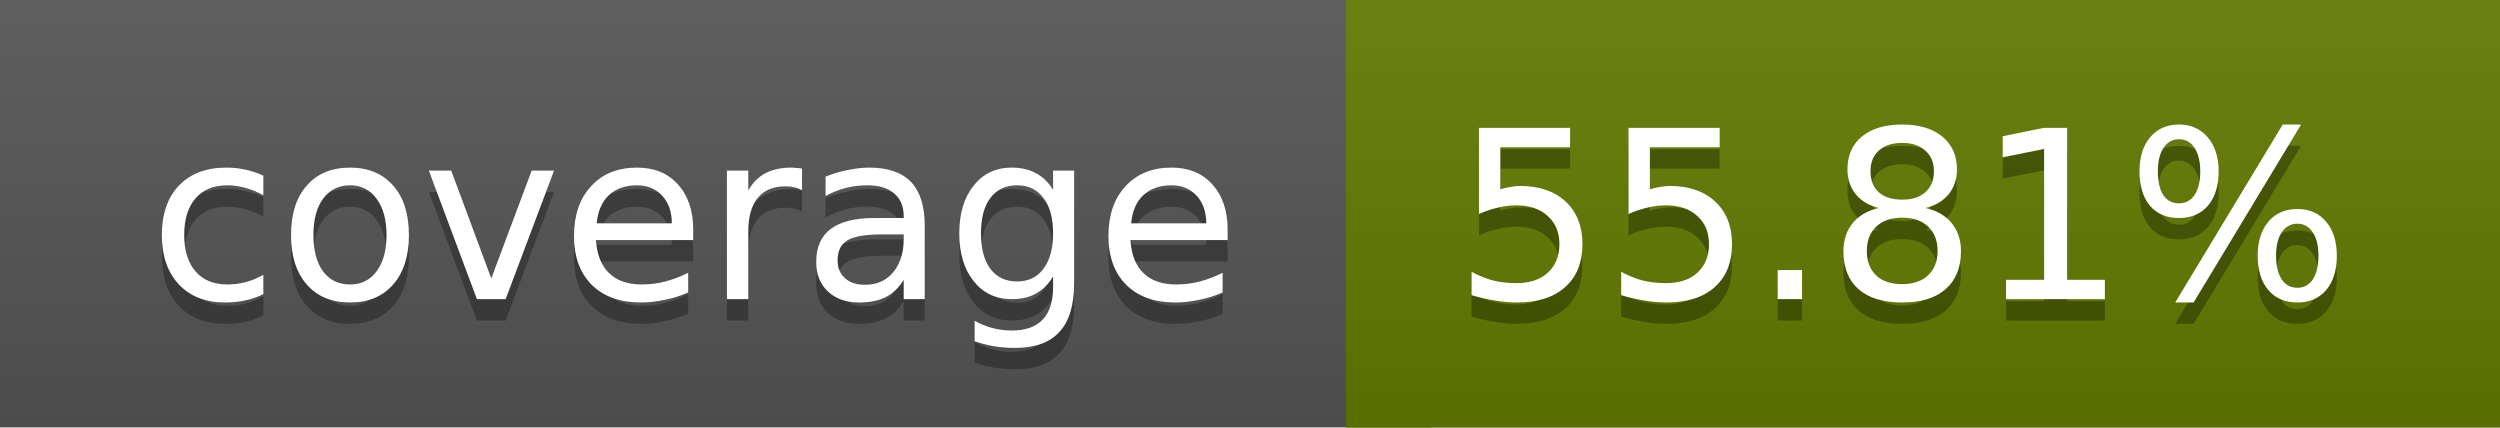
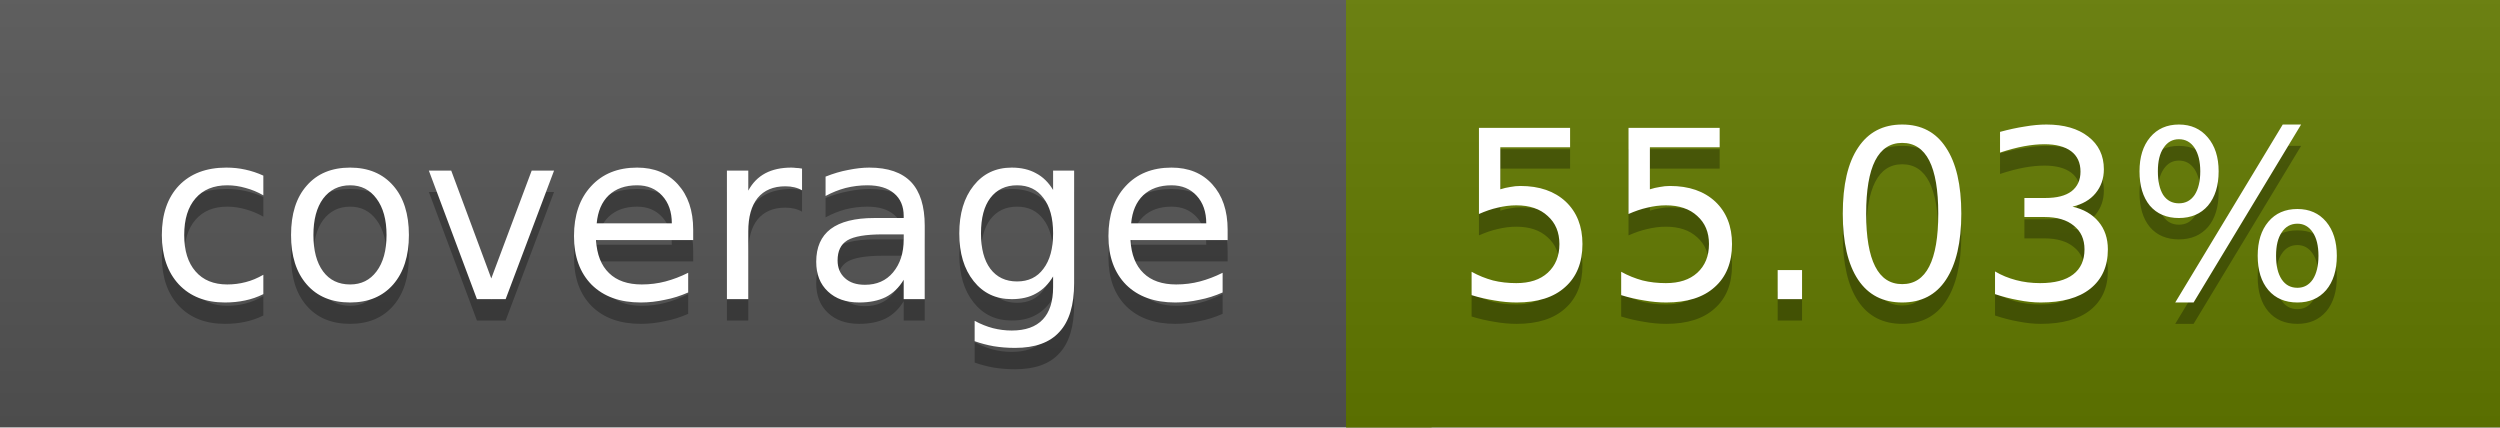
<svg xmlns="http://www.w3.org/2000/svg" width="117" height="20">
  <linearGradient id="a" x2="0" y2="100%">
    <stop offset="0" stop-color="#bbb" stop-opacity=".1" />
    <stop offset="1" stop-opacity=".1" />
  </linearGradient>
  <rect rx="0" width="117" height="20" fill="#555" />
-   <rect rx="0" x="63" width="54" height="20" fill="#627b00" />
-   <path fill="#627b00" d="M63 0h4v20h-4z" />
+   <rect rx="0" x="63" width="54" height="20" fill="#637a00" />
+   <path fill="#637a00" d="M63 0h4v20h-4z" />
  <rect rx="0" width="117" height="20" fill="url(#a)" />
  <g fill="#fff" text-anchor="middle" font-family="DejaVu Sans,Verdana,Geneva,sans-serif" font-size="11">
    <text x="32.5" y="15" fill="#010101" fill-opacity=".3">coverage</text>
    <text x="32.5" y="14">coverage</text>
-     <text x="89" y="15" fill="#010101" fill-opacity=".3">55.81%</text>
-     <text x="89" y="14">55.81%</text>
+     <text x="89" y="15" fill="#010101" fill-opacity=".3">55.03%</text>
+     <text x="89" y="14">55.03%</text>
  </g>
</svg>
